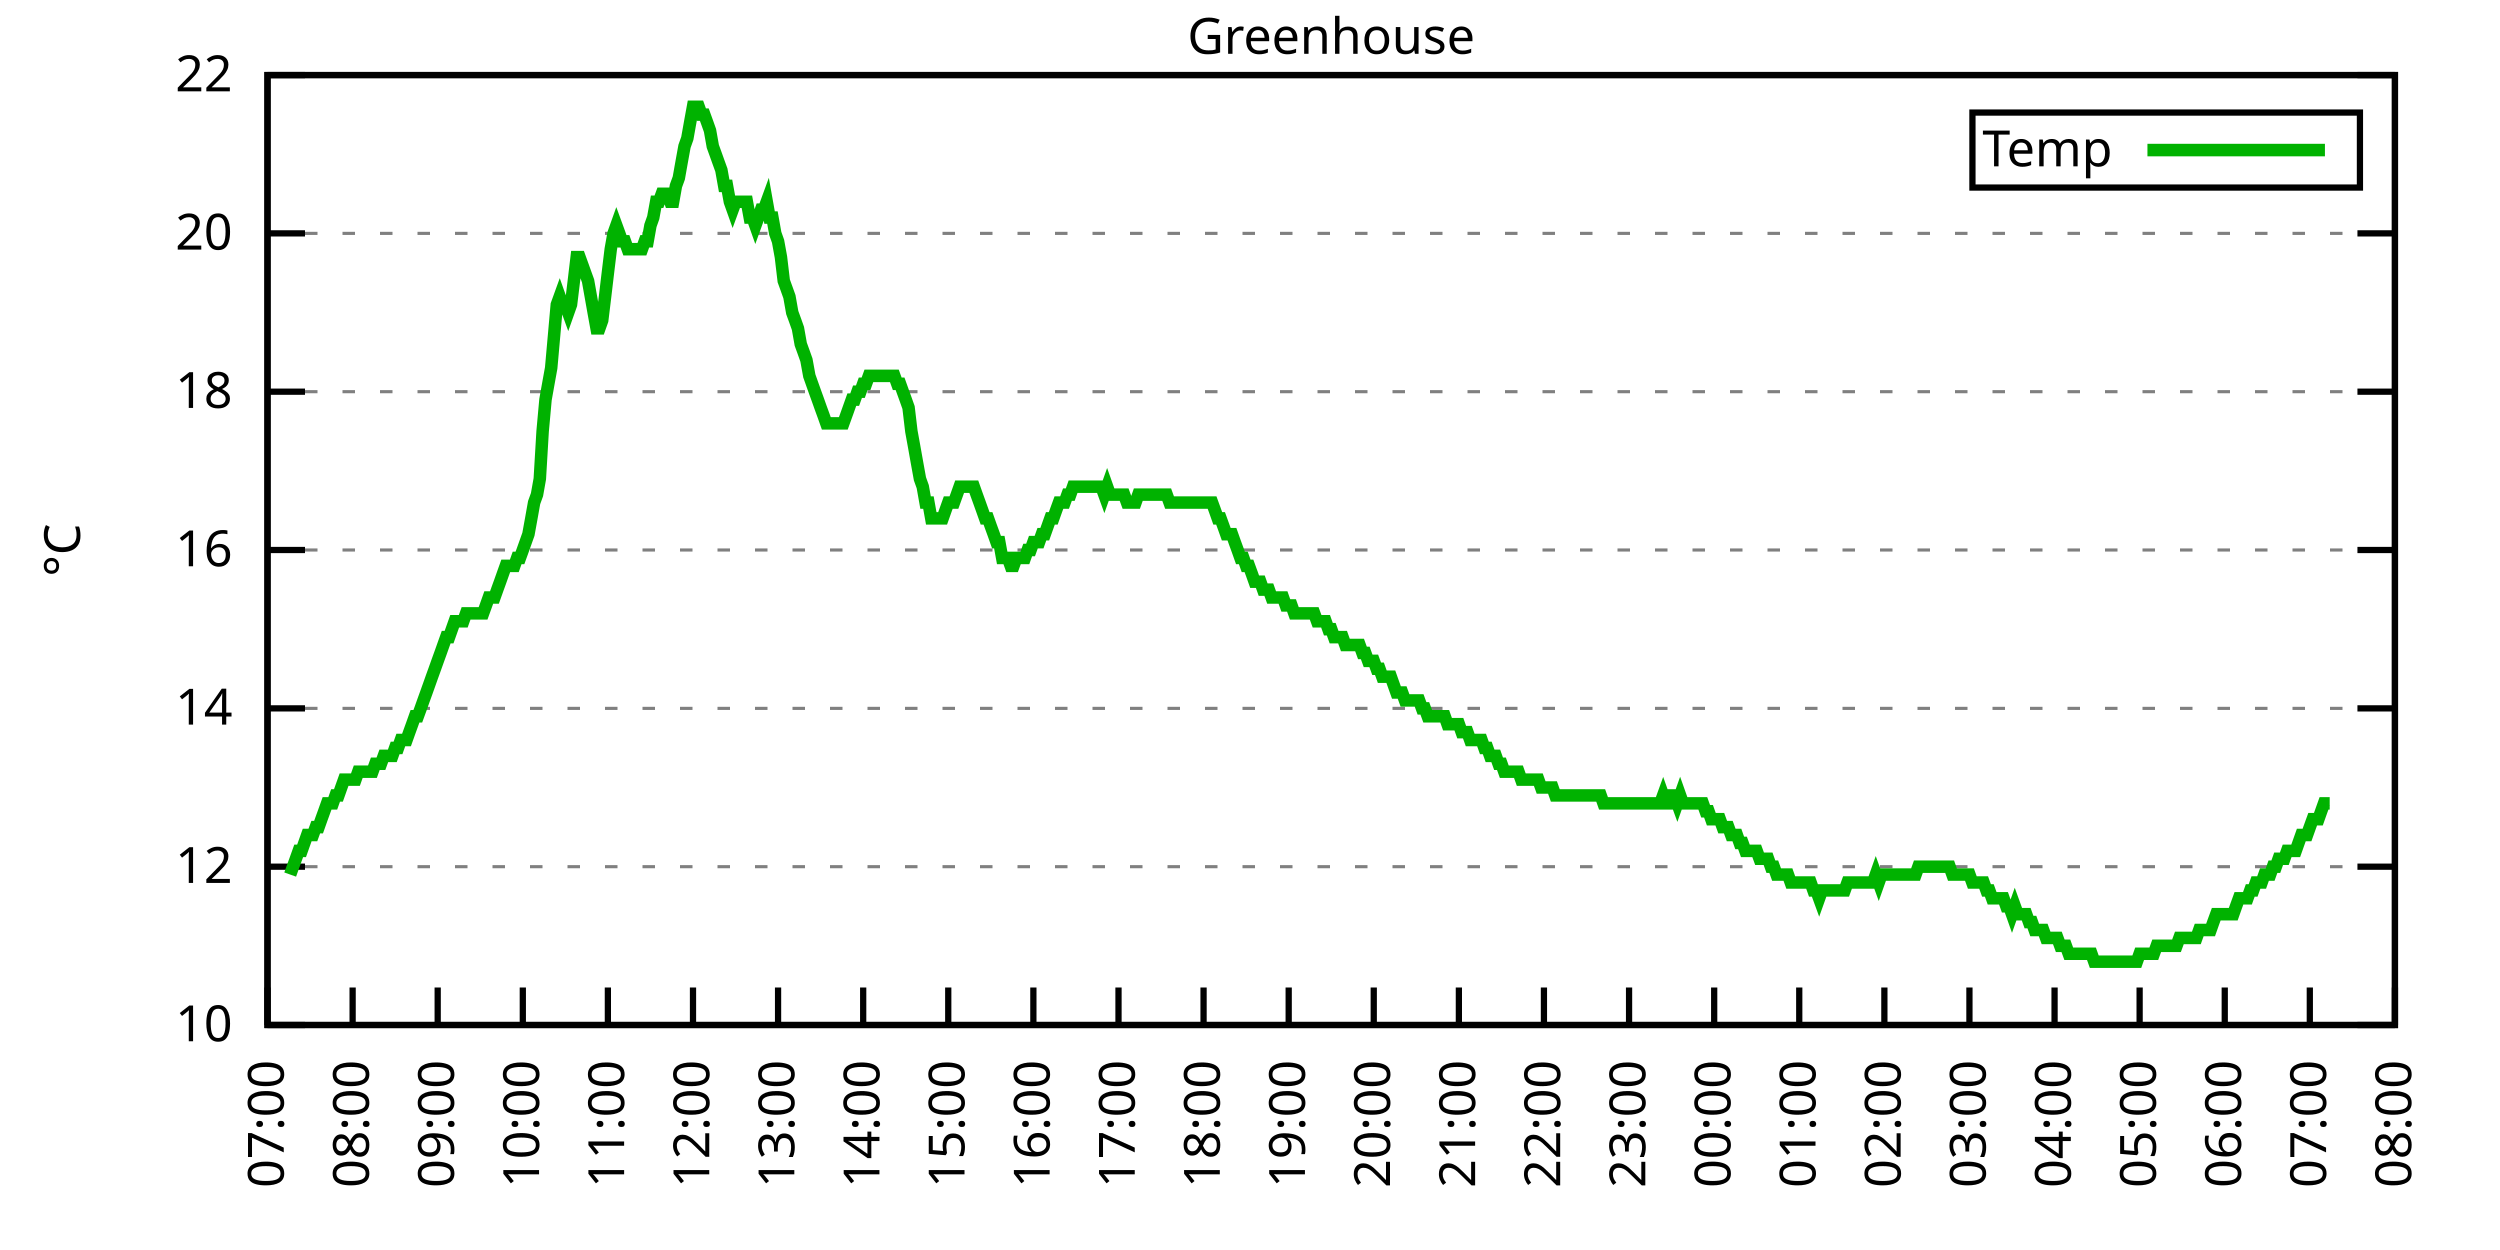
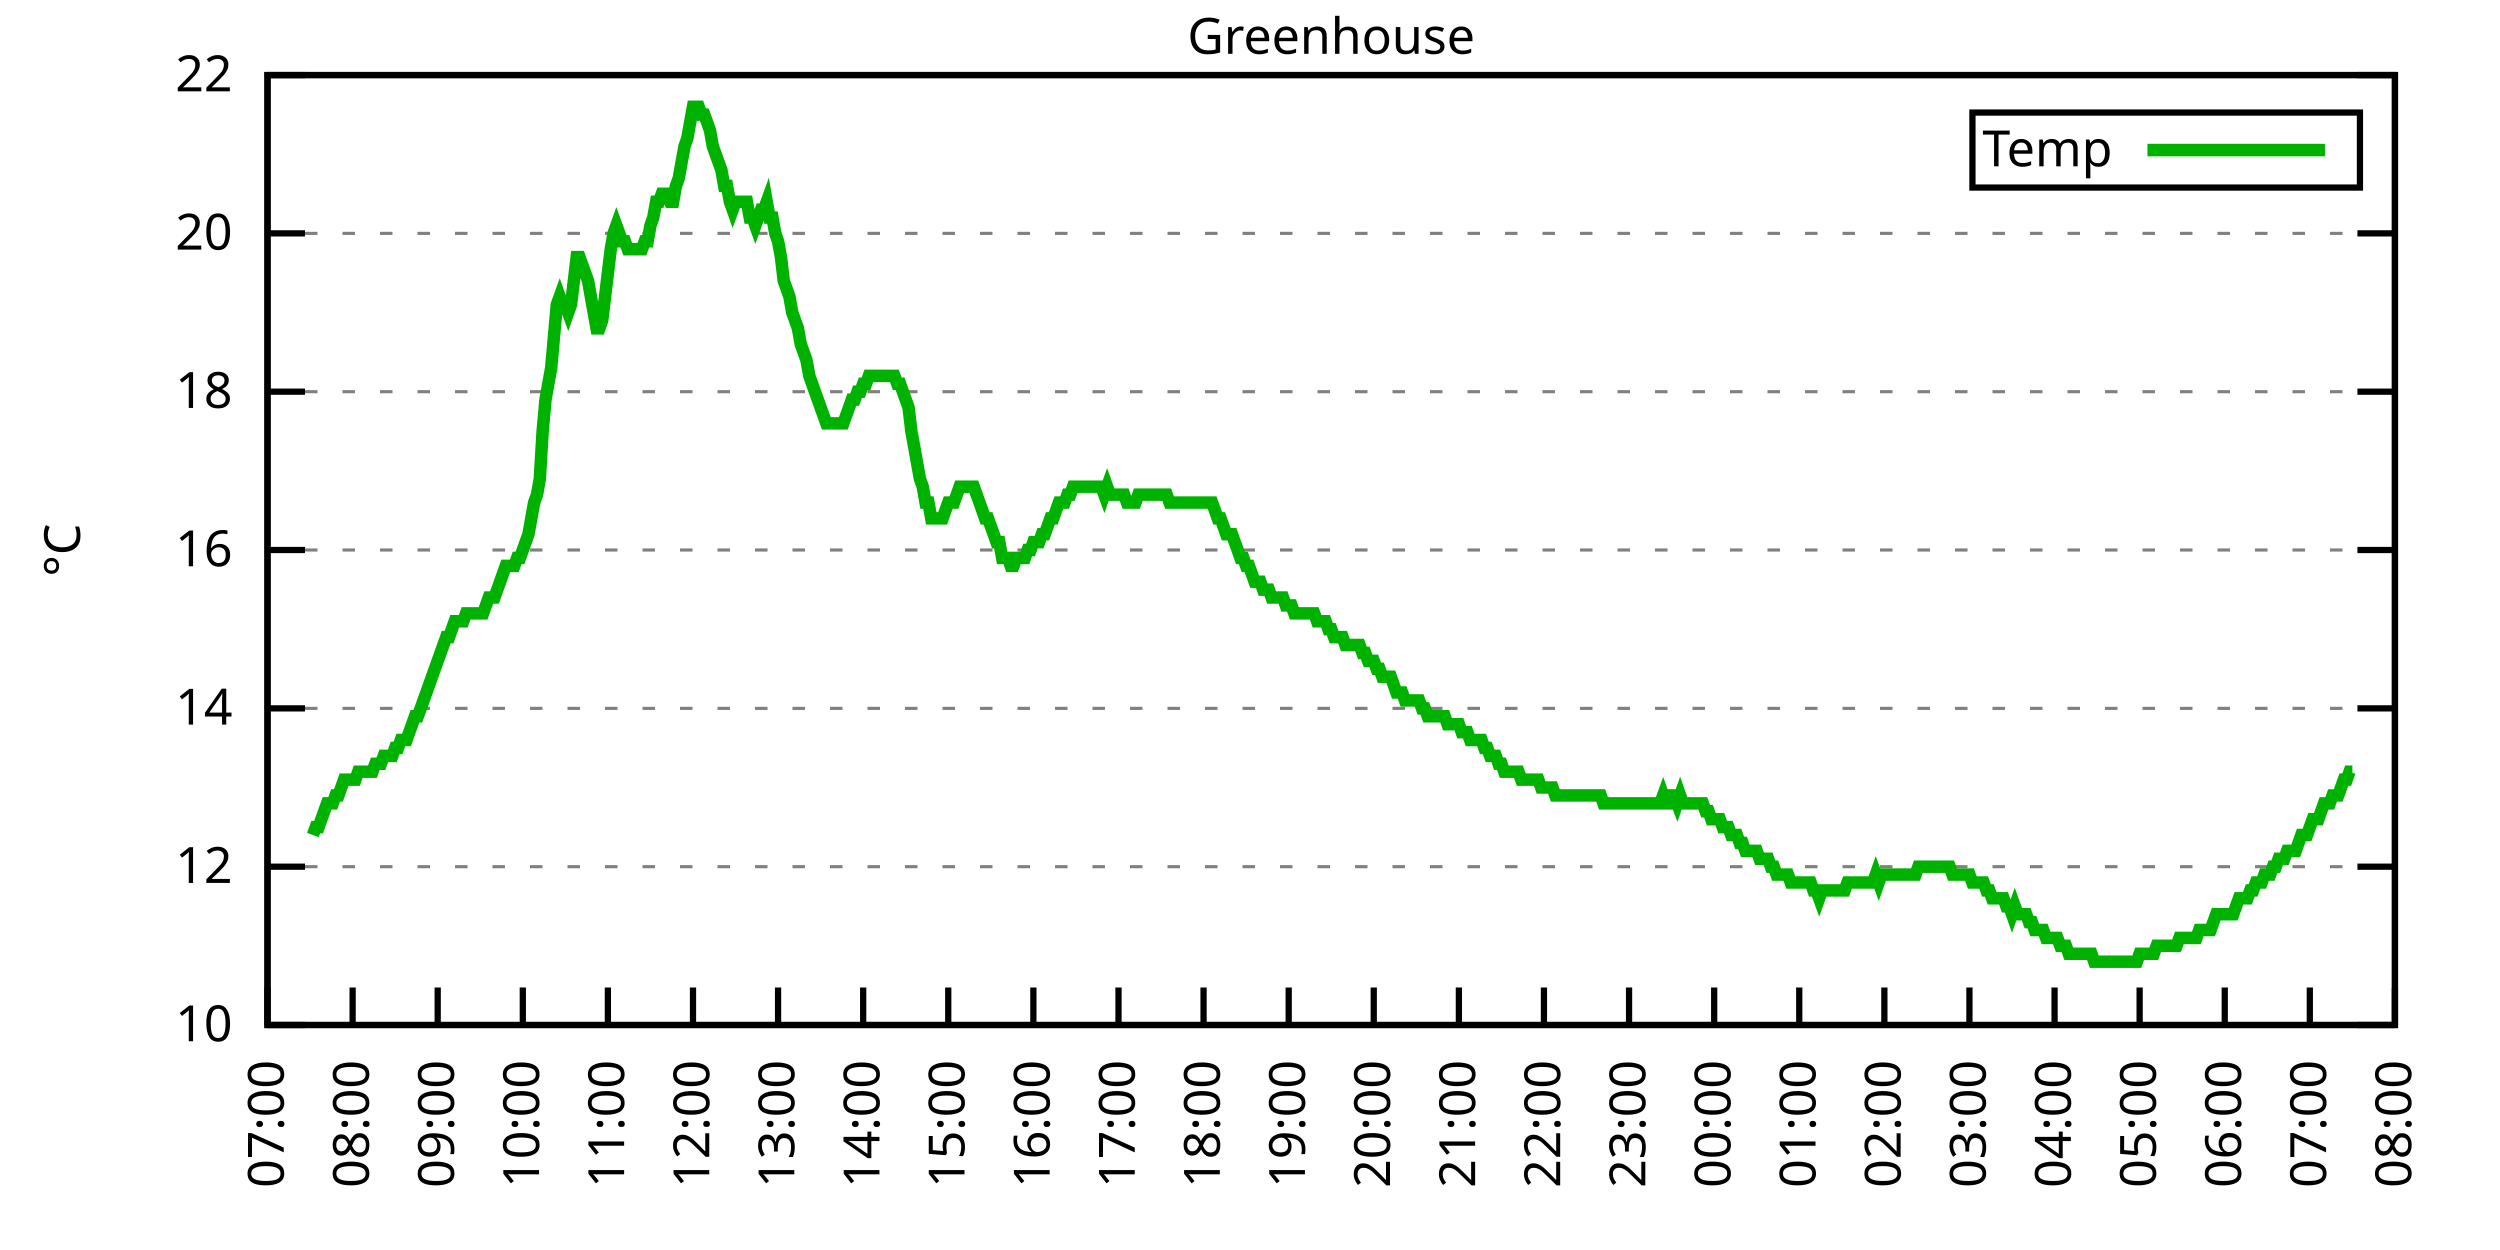
<svg xmlns="http://www.w3.org/2000/svg" xmlns:xlink="http://www.w3.org/1999/xlink" width="400" height="200" viewBox="0 0 400 200">
  <g id="gnuplot_canvas">
    <rect x="0" y="0" width="400" height="200" fill="none" />
    <defs>
      <circle id="gpDot" r="0.5" stroke-width="0.5" stroke="currentColor" />
      <path id="gpPt0" stroke-width="0.333" stroke="currentColor" d="M-1,0 h2 M0,-1 v2" />
      <path id="gpPt1" stroke-width="0.333" stroke="currentColor" d="M-1,-1 L1,1 M1,-1 L-1,1" />
      <path id="gpPt2" stroke-width="0.333" stroke="currentColor" d="M-1,0 L1,0 M0,-1 L0,1 M-1,-1 L1,1 M-1,1 L1,-1" />
      <rect id="gpPt3" stroke-width="0.333" stroke="currentColor" x="-1" y="-1" width="2" height="2" />
      <rect id="gpPt4" stroke-width="0.333" stroke="currentColor" fill="currentColor" x="-1" y="-1" width="2" height="2" />
      <circle id="gpPt5" stroke-width="0.333" stroke="currentColor" cx="0" cy="0" r="1" />
      <use xlink:href="#gpPt5" id="gpPt6" fill="currentColor" stroke="none" />
      <path id="gpPt7" stroke-width="0.333" stroke="currentColor" d="M0,-1.33 L-1.33,0.67 L1.33,0.67 z" />
      <use xlink:href="#gpPt7" id="gpPt8" fill="currentColor" stroke="none" />
      <use xlink:href="#gpPt7" id="gpPt9" stroke="currentColor" transform="rotate(180)" />
      <use xlink:href="#gpPt9" id="gpPt10" fill="currentColor" stroke="none" />
      <use xlink:href="#gpPt3" id="gpPt11" stroke="currentColor" transform="rotate(45)" />
      <use xlink:href="#gpPt11" id="gpPt12" fill="currentColor" stroke="none" />
      <path id="gpPt13" stroke-width="0.333" stroke="currentColor" d="M0,1.330 L1.265,0.411 L0.782,-1.067 L-0.782,-1.076 L-1.265,0.411 z" />
      <use xlink:href="#gpPt13" id="gpPt14" fill="currentColor" stroke="none" />
      <filter id="textbox" filterUnits="objectBoundingBox" x="0" y="0" height="1" width="1">
        <feFlood flood-color="white" flood-opacity="1" result="bgnd" />
        <feComposite in="SourceGraphic" in2="bgnd" operator="atop" />
      </filter>
      <filter id="greybox" filterUnits="objectBoundingBox" x="0" y="0" height="1" width="1">
        <feFlood flood-color="lightgrey" flood-opacity="1" result="grey" />
        <feComposite in="SourceGraphic" in2="grey" operator="atop" />
      </filter>
    </defs>
    <g fill="none" color="white" stroke="currentColor" stroke-width="1.00" stroke-linecap="butt" stroke-linejoin="miter">
</g>
    <g fill="none" color="black" stroke="currentColor" stroke-width="1.00" stroke-linecap="butt" stroke-linejoin="miter">
      <g stroke="none" shape-rendering="crispEdges">
        <polygon fill="rgb(255, 255, 255)" points="42.80,164.00 383.18,164.00 383.18,12.02 42.80,12.02 " />
      </g>
    </g>
    <g fill="none" color="black" stroke="currentColor" stroke-width="1.00" stroke-linecap="butt" stroke-linejoin="miter">
</g>
    <g fill="none" color="black" stroke="black" stroke-width="0.50" stroke-linecap="butt" stroke-linejoin="miter">
</g>
    <g fill="none" color="gray" stroke="currentColor" stroke-width="0.50" stroke-linecap="butt" stroke-linejoin="miter">
      <path stroke="gray" stroke-dasharray="2,4" class="gridline" d="M42.80,164.00 L383.19,164.00  " />
    </g>
    <g fill="none" color="gray" stroke="gray" stroke-width="1.00" stroke-linecap="butt" stroke-linejoin="miter">
</g>
    <g fill="none" color="black" stroke="currentColor" stroke-width="1.00" stroke-linecap="butt" stroke-linejoin="miter">
      <path stroke="black" d="M42.80,164.00 L48.80,164.00 M383.19,164.00 L377.19,164.00  " />
      <g transform="translate(37.20,166.60)" stroke="none" fill="black" font-family="Sans" font-size="8.00" text-anchor="end">
        <text>
          <tspan font-family="Sans"> 10</tspan>
        </text>
      </g>
    </g>
    <g fill="none" color="black" stroke="currentColor" stroke-width="1.00" stroke-linecap="butt" stroke-linejoin="miter">
</g>
    <g fill="none" color="black" stroke="black" stroke-width="0.50" stroke-linecap="butt" stroke-linejoin="miter">
</g>
    <g fill="none" color="gray" stroke="currentColor" stroke-width="0.50" stroke-linecap="butt" stroke-linejoin="miter">
      <path stroke="gray" stroke-dasharray="2,4" class="gridline" d="M42.80,138.67 L383.19,138.67  " />
    </g>
    <g fill="none" color="gray" stroke="gray" stroke-width="1.00" stroke-linecap="butt" stroke-linejoin="miter">
</g>
    <g fill="none" color="black" stroke="currentColor" stroke-width="1.00" stroke-linecap="butt" stroke-linejoin="miter">
      <path stroke="black" d="M42.80,138.67 L48.80,138.67 M383.19,138.67 L377.19,138.67  " />
      <g transform="translate(37.20,141.27)" stroke="none" fill="black" font-family="Sans" font-size="8.00" text-anchor="end">
        <text>
          <tspan font-family="Sans"> 12</tspan>
        </text>
      </g>
    </g>
    <g fill="none" color="black" stroke="currentColor" stroke-width="1.00" stroke-linecap="butt" stroke-linejoin="miter">
</g>
    <g fill="none" color="black" stroke="black" stroke-width="0.50" stroke-linecap="butt" stroke-linejoin="miter">
</g>
    <g fill="none" color="gray" stroke="currentColor" stroke-width="0.50" stroke-linecap="butt" stroke-linejoin="miter">
      <path stroke="gray" stroke-dasharray="2,4" class="gridline" d="M42.80,113.34 L383.19,113.34  " />
    </g>
    <g fill="none" color="gray" stroke="gray" stroke-width="1.00" stroke-linecap="butt" stroke-linejoin="miter">
</g>
    <g fill="none" color="black" stroke="currentColor" stroke-width="1.00" stroke-linecap="butt" stroke-linejoin="miter">
      <path stroke="black" d="M42.80,113.34 L48.80,113.34 M383.19,113.34 L377.19,113.34  " />
      <g transform="translate(37.20,115.94)" stroke="none" fill="black" font-family="Sans" font-size="8.00" text-anchor="end">
        <text>
          <tspan font-family="Sans"> 14</tspan>
        </text>
      </g>
    </g>
    <g fill="none" color="black" stroke="currentColor" stroke-width="1.00" stroke-linecap="butt" stroke-linejoin="miter">
</g>
    <g fill="none" color="black" stroke="black" stroke-width="0.50" stroke-linecap="butt" stroke-linejoin="miter">
</g>
    <g fill="none" color="gray" stroke="currentColor" stroke-width="0.50" stroke-linecap="butt" stroke-linejoin="miter">
      <path stroke="gray" stroke-dasharray="2,4" class="gridline" d="M42.80,88.00 L383.19,88.00  " />
    </g>
    <g fill="none" color="gray" stroke="gray" stroke-width="1.00" stroke-linecap="butt" stroke-linejoin="miter">
</g>
    <g fill="none" color="black" stroke="currentColor" stroke-width="1.00" stroke-linecap="butt" stroke-linejoin="miter">
      <path stroke="black" d="M42.80,88.00 L48.80,88.00 M383.19,88.00 L377.19,88.00  " />
      <g transform="translate(37.20,90.60)" stroke="none" fill="black" font-family="Sans" font-size="8.00" text-anchor="end">
        <text>
          <tspan font-family="Sans"> 16</tspan>
        </text>
      </g>
    </g>
    <g fill="none" color="black" stroke="currentColor" stroke-width="1.00" stroke-linecap="butt" stroke-linejoin="miter">
</g>
    <g fill="none" color="black" stroke="black" stroke-width="0.50" stroke-linecap="butt" stroke-linejoin="miter">
</g>
    <g fill="none" color="gray" stroke="currentColor" stroke-width="0.50" stroke-linecap="butt" stroke-linejoin="miter">
      <path stroke="gray" stroke-dasharray="2,4" class="gridline" d="M42.80,62.67 L383.19,62.67  " />
    </g>
    <g fill="none" color="gray" stroke="gray" stroke-width="1.00" stroke-linecap="butt" stroke-linejoin="miter">
</g>
    <g fill="none" color="black" stroke="currentColor" stroke-width="1.00" stroke-linecap="butt" stroke-linejoin="miter">
      <path stroke="black" d="M42.80,62.67 L48.80,62.67 M383.19,62.67 L377.19,62.67  " />
      <g transform="translate(37.20,65.27)" stroke="none" fill="black" font-family="Sans" font-size="8.00" text-anchor="end">
        <text>
          <tspan font-family="Sans"> 18</tspan>
        </text>
      </g>
    </g>
    <g fill="none" color="black" stroke="currentColor" stroke-width="1.00" stroke-linecap="butt" stroke-linejoin="miter">
</g>
    <g fill="none" color="black" stroke="black" stroke-width="0.50" stroke-linecap="butt" stroke-linejoin="miter">
</g>
    <g fill="none" color="gray" stroke="currentColor" stroke-width="0.50" stroke-linecap="butt" stroke-linejoin="miter">
      <path stroke="gray" stroke-dasharray="2,4" class="gridline" d="M42.80,37.34 L383.19,37.34  " />
    </g>
    <g fill="none" color="gray" stroke="gray" stroke-width="1.00" stroke-linecap="butt" stroke-linejoin="miter">
</g>
    <g fill="none" color="black" stroke="currentColor" stroke-width="1.00" stroke-linecap="butt" stroke-linejoin="miter">
      <path stroke="black" d="M42.80,37.34 L48.80,37.34 M383.19,37.34 L377.19,37.34  " />
      <g transform="translate(37.20,39.94)" stroke="none" fill="black" font-family="Sans" font-size="8.00" text-anchor="end">
        <text>
          <tspan font-family="Sans"> 20</tspan>
        </text>
      </g>
    </g>
    <g fill="none" color="black" stroke="currentColor" stroke-width="1.00" stroke-linecap="butt" stroke-linejoin="miter">
</g>
    <g fill="none" color="black" stroke="black" stroke-width="0.50" stroke-linecap="butt" stroke-linejoin="miter">
</g>
    <g fill="none" color="gray" stroke="currentColor" stroke-width="0.50" stroke-linecap="butt" stroke-linejoin="miter">
      <path stroke="gray" stroke-dasharray="2,4" class="gridline" d="M42.80,12.01 L383.19,12.01  " />
    </g>
    <g fill="none" color="gray" stroke="gray" stroke-width="1.00" stroke-linecap="butt" stroke-linejoin="miter">
</g>
    <g fill="none" color="black" stroke="currentColor" stroke-width="1.00" stroke-linecap="butt" stroke-linejoin="miter">
      <path stroke="black" d="M42.80,12.01 L48.80,12.01 M383.19,12.01 L377.19,12.01  " />
      <g transform="translate(37.20,14.61)" stroke="none" fill="black" font-family="Sans" font-size="8.00" text-anchor="end">
        <text>
          <tspan font-family="Sans"> 22</tspan>
        </text>
      </g>
    </g>
    <g fill="none" color="black" stroke="currentColor" stroke-width="1.00" stroke-linecap="butt" stroke-linejoin="miter">
      <path stroke="black" d="M42.80,164.00 L42.80,158.00  " />
      <g transform="translate(45.40,169.60) rotate(270.00)" stroke="none" fill="black" font-family="Sans" font-size="8.00" text-anchor="end">
        <text>
          <tspan font-family="Sans">07:00</tspan>
        </text>
      </g>
    </g>
    <g fill="none" color="black" stroke="currentColor" stroke-width="1.00" stroke-linecap="butt" stroke-linejoin="miter">
      <path stroke="black" d="M56.42,164.00 L56.42,158.00  " />
      <g transform="translate(59.02,169.60) rotate(270.00)" stroke="none" fill="black" font-family="Sans" font-size="8.00" text-anchor="end">
        <text>
          <tspan font-family="Sans">08:00</tspan>
        </text>
      </g>
    </g>
    <g fill="none" color="black" stroke="currentColor" stroke-width="1.00" stroke-linecap="butt" stroke-linejoin="miter">
      <path stroke="black" d="M70.03,164.00 L70.03,158.00  " />
      <g transform="translate(72.63,169.60) rotate(270.00)" stroke="none" fill="black" font-family="Sans" font-size="8.00" text-anchor="end">
        <text>
          <tspan font-family="Sans">09:00</tspan>
        </text>
      </g>
    </g>
    <g fill="none" color="black" stroke="currentColor" stroke-width="1.00" stroke-linecap="butt" stroke-linejoin="miter">
      <path stroke="black" d="M83.65,164.00 L83.65,158.00  " />
      <g transform="translate(86.25,169.60) rotate(270.00)" stroke="none" fill="black" font-family="Sans" font-size="8.00" text-anchor="end">
        <text>
          <tspan font-family="Sans">10:00</tspan>
        </text>
      </g>
    </g>
    <g fill="none" color="black" stroke="currentColor" stroke-width="1.00" stroke-linecap="butt" stroke-linejoin="miter">
      <path stroke="black" d="M97.26,164.00 L97.26,158.00  " />
      <g transform="translate(99.86,169.60) rotate(270.00)" stroke="none" fill="black" font-family="Sans" font-size="8.00" text-anchor="end">
        <text>
          <tspan font-family="Sans">11:00</tspan>
        </text>
      </g>
    </g>
    <g fill="none" color="black" stroke="currentColor" stroke-width="1.00" stroke-linecap="butt" stroke-linejoin="miter">
      <path stroke="black" d="M110.88,164.00 L110.88,158.00  " />
      <g transform="translate(113.48,169.60) rotate(270.00)" stroke="none" fill="black" font-family="Sans" font-size="8.00" text-anchor="end">
        <text>
          <tspan font-family="Sans">12:00</tspan>
        </text>
      </g>
    </g>
    <g fill="none" color="black" stroke="currentColor" stroke-width="1.00" stroke-linecap="butt" stroke-linejoin="miter">
      <path stroke="black" d="M124.49,164.00 L124.49,158.00  " />
      <g transform="translate(127.09,169.60) rotate(270.00)" stroke="none" fill="black" font-family="Sans" font-size="8.00" text-anchor="end">
        <text>
          <tspan font-family="Sans">13:00</tspan>
        </text>
      </g>
    </g>
    <g fill="none" color="black" stroke="currentColor" stroke-width="1.00" stroke-linecap="butt" stroke-linejoin="miter">
      <path stroke="black" d="M138.11,164.00 L138.11,158.00  " />
      <g transform="translate(140.71,169.60) rotate(270.00)" stroke="none" fill="black" font-family="Sans" font-size="8.00" text-anchor="end">
        <text>
          <tspan font-family="Sans">14:00</tspan>
        </text>
      </g>
    </g>
    <g fill="none" color="black" stroke="currentColor" stroke-width="1.00" stroke-linecap="butt" stroke-linejoin="miter">
      <path stroke="black" d="M151.72,164.00 L151.72,158.00  " />
      <g transform="translate(154.32,169.60) rotate(270.00)" stroke="none" fill="black" font-family="Sans" font-size="8.00" text-anchor="end">
        <text>
          <tspan font-family="Sans">15:00</tspan>
        </text>
      </g>
    </g>
    <g fill="none" color="black" stroke="currentColor" stroke-width="1.00" stroke-linecap="butt" stroke-linejoin="miter">
      <path stroke="black" d="M165.34,164.00 L165.34,158.00  " />
      <g transform="translate(167.94,169.60) rotate(270.00)" stroke="none" fill="black" font-family="Sans" font-size="8.00" text-anchor="end">
        <text>
          <tspan font-family="Sans">16:00</tspan>
        </text>
      </g>
    </g>
    <g fill="none" color="black" stroke="currentColor" stroke-width="1.00" stroke-linecap="butt" stroke-linejoin="miter">
      <path stroke="black" d="M178.96,164.00 L178.96,158.00  " />
      <g transform="translate(181.56,169.60) rotate(270.00)" stroke="none" fill="black" font-family="Sans" font-size="8.00" text-anchor="end">
        <text>
          <tspan font-family="Sans">17:00</tspan>
        </text>
      </g>
    </g>
    <g fill="none" color="black" stroke="currentColor" stroke-width="1.00" stroke-linecap="butt" stroke-linejoin="miter">
      <path stroke="black" d="M192.57,164.00 L192.57,158.00  " />
      <g transform="translate(195.17,169.60) rotate(270.00)" stroke="none" fill="black" font-family="Sans" font-size="8.00" text-anchor="end">
        <text>
          <tspan font-family="Sans">18:00</tspan>
        </text>
      </g>
    </g>
    <g fill="none" color="black" stroke="currentColor" stroke-width="1.00" stroke-linecap="butt" stroke-linejoin="miter">
      <path stroke="black" d="M206.19,164.00 L206.19,158.00  " />
      <g transform="translate(208.79,169.60) rotate(270.00)" stroke="none" fill="black" font-family="Sans" font-size="8.00" text-anchor="end">
        <text>
          <tspan font-family="Sans">19:00</tspan>
        </text>
      </g>
    </g>
    <g fill="none" color="black" stroke="currentColor" stroke-width="1.00" stroke-linecap="butt" stroke-linejoin="miter">
      <path stroke="black" d="M219.80,164.00 L219.80,158.00  " />
      <g transform="translate(222.40,169.60) rotate(270.00)" stroke="none" fill="black" font-family="Sans" font-size="8.00" text-anchor="end">
        <text>
          <tspan font-family="Sans">20:00</tspan>
        </text>
      </g>
    </g>
    <g fill="none" color="black" stroke="currentColor" stroke-width="1.00" stroke-linecap="butt" stroke-linejoin="miter">
      <path stroke="black" d="M233.42,164.00 L233.42,158.00  " />
      <g transform="translate(236.02,169.60) rotate(270.00)" stroke="none" fill="black" font-family="Sans" font-size="8.00" text-anchor="end">
        <text>
          <tspan font-family="Sans">21:00</tspan>
        </text>
      </g>
    </g>
    <g fill="none" color="black" stroke="currentColor" stroke-width="1.00" stroke-linecap="butt" stroke-linejoin="miter">
      <path stroke="black" d="M247.03,164.00 L247.03,158.00  " />
      <g transform="translate(249.63,169.60) rotate(270.00)" stroke="none" fill="black" font-family="Sans" font-size="8.00" text-anchor="end">
        <text>
          <tspan font-family="Sans">22:00</tspan>
        </text>
      </g>
    </g>
    <g fill="none" color="black" stroke="currentColor" stroke-width="1.00" stroke-linecap="butt" stroke-linejoin="miter">
      <path stroke="black" d="M260.65,164.00 L260.65,158.00  " />
      <g transform="translate(263.25,169.60) rotate(270.00)" stroke="none" fill="black" font-family="Sans" font-size="8.00" text-anchor="end">
        <text>
          <tspan font-family="Sans">23:00</tspan>
        </text>
      </g>
    </g>
    <g fill="none" color="black" stroke="currentColor" stroke-width="1.00" stroke-linecap="butt" stroke-linejoin="miter">
      <path stroke="black" d="M274.27,164.00 L274.27,158.00  " />
      <g transform="translate(276.87,169.60) rotate(270.00)" stroke="none" fill="black" font-family="Sans" font-size="8.00" text-anchor="end">
        <text>
          <tspan font-family="Sans">00:00</tspan>
        </text>
      </g>
    </g>
    <g fill="none" color="black" stroke="currentColor" stroke-width="1.00" stroke-linecap="butt" stroke-linejoin="miter">
      <path stroke="black" d="M287.88,164.00 L287.88,158.00  " />
      <g transform="translate(290.48,169.60) rotate(270.00)" stroke="none" fill="black" font-family="Sans" font-size="8.00" text-anchor="end">
        <text>
          <tspan font-family="Sans">01:00</tspan>
        </text>
      </g>
    </g>
    <g fill="none" color="black" stroke="currentColor" stroke-width="1.00" stroke-linecap="butt" stroke-linejoin="miter">
      <path stroke="black" d="M301.50,164.00 L301.50,158.00  " />
      <g transform="translate(304.10,169.60) rotate(270.00)" stroke="none" fill="black" font-family="Sans" font-size="8.00" text-anchor="end">
        <text>
          <tspan font-family="Sans">02:00</tspan>
        </text>
      </g>
    </g>
    <g fill="none" color="black" stroke="currentColor" stroke-width="1.00" stroke-linecap="butt" stroke-linejoin="miter">
      <path stroke="black" d="M315.11,164.00 L315.11,158.00  " />
      <g transform="translate(317.71,169.60) rotate(270.00)" stroke="none" fill="black" font-family="Sans" font-size="8.00" text-anchor="end">
        <text>
          <tspan font-family="Sans">03:00</tspan>
        </text>
      </g>
    </g>
    <g fill="none" color="black" stroke="currentColor" stroke-width="1.00" stroke-linecap="butt" stroke-linejoin="miter">
      <path stroke="black" d="M328.73,164.00 L328.73,158.00  " />
      <g transform="translate(331.33,169.60) rotate(270.00)" stroke="none" fill="black" font-family="Sans" font-size="8.00" text-anchor="end">
        <text>
          <tspan font-family="Sans">04:00</tspan>
        </text>
      </g>
    </g>
    <g fill="none" color="black" stroke="currentColor" stroke-width="1.00" stroke-linecap="butt" stroke-linejoin="miter">
      <path stroke="black" d="M342.34,164.00 L342.34,158.00  " />
      <g transform="translate(344.94,169.60) rotate(270.00)" stroke="none" fill="black" font-family="Sans" font-size="8.00" text-anchor="end">
        <text>
          <tspan font-family="Sans">05:00</tspan>
        </text>
      </g>
    </g>
    <g fill="none" color="black" stroke="currentColor" stroke-width="1.00" stroke-linecap="butt" stroke-linejoin="miter">
      <path stroke="black" d="M355.96,164.00 L355.96,158.00  " />
      <g transform="translate(358.56,169.60) rotate(270.00)" stroke="none" fill="black" font-family="Sans" font-size="8.00" text-anchor="end">
        <text>
          <tspan font-family="Sans">06:00</tspan>
        </text>
      </g>
    </g>
    <g fill="none" color="black" stroke="currentColor" stroke-width="1.00" stroke-linecap="butt" stroke-linejoin="miter">
      <path stroke="black" d="M369.57,164.00 L369.57,158.00  " />
      <g transform="translate(372.17,169.60) rotate(270.00)" stroke="none" fill="black" font-family="Sans" font-size="8.00" text-anchor="end">
        <text>
          <tspan font-family="Sans">07:00</tspan>
        </text>
      </g>
    </g>
    <g fill="none" color="black" stroke="currentColor" stroke-width="1.00" stroke-linecap="butt" stroke-linejoin="miter">
      <path stroke="black" d="M383.19,164.00 L383.19,158.00  " />
      <g transform="translate(385.79,169.60) rotate(270.00)" stroke="none" fill="black" font-family="Sans" font-size="8.00" text-anchor="end">
        <text>
          <tspan font-family="Sans">08:00</tspan>
        </text>
      </g>
    </g>
    <g fill="none" color="black" stroke="currentColor" stroke-width="1.00" stroke-linecap="butt" stroke-linejoin="miter">
</g>
    <g fill="none" color="black" stroke="currentColor" stroke-width="1.00" stroke-linecap="butt" stroke-linejoin="miter">
      <path stroke="black" d="M42.80,12.01 L42.80,164.00 L383.19,164.00 L383.19,12.01 L42.80,12.01 Z  " />
    </g>
    <g fill="none" color="black" stroke="currentColor" stroke-width="1.00" stroke-linecap="butt" stroke-linejoin="miter">
</g>
    <g fill="none" color="black" stroke="currentColor" stroke-width="1.00" stroke-linecap="butt" stroke-linejoin="miter">
      <path stroke="black" d="M315.59,30.01 L315.59,18.01 L377.59,18.01 L377.59,30.01 L315.59,30.01 Z  " />
    </g>
    <g id="Greenhouse_plot_1">
      <g fill="none" color="white" stroke="black" stroke-width="2.00" stroke-linecap="butt" stroke-linejoin="miter">
</g>
      <g fill="none" color="black" stroke="currentColor" stroke-width="2.00" stroke-linecap="butt" stroke-linejoin="miter">
        <g transform="translate(337.99,26.61)" stroke="none" fill="black" font-family="Sans" font-size="8.00" text-anchor="end">
          <text>
            <tspan font-family="Sans">Temp</tspan>
          </text>
        </g>
      </g>
      <g fill="none" color="black" stroke="currentColor" stroke-width="2.00" stroke-linecap="butt" stroke-linejoin="miter">
-         <path stroke="rgb(  0, 178,   0)" d="M343.59,24.01 L371.99,24.01 M46.43,139.93 L46.88,138.67 L47.34,137.40 L47.79,136.14 L48.25,136.14 L48.70,134.87   L49.15,133.60 L49.61,133.60 L50.06,133.60 L50.52,132.34 L50.97,132.34 L51.42,131.07 L51.88,129.80 L52.33,128.54   L52.78,128.54 L53.24,128.54 L53.69,127.27 L54.15,127.27 L54.60,126.00 L55.05,124.74 L55.51,124.74 L55.96,124.74   L56.42,124.74 L56.87,124.74 L57.32,123.47 L57.78,123.47 L58.23,123.47 L58.68,123.47 L59.14,123.47 L59.59,123.47   L60.05,122.20 L60.50,122.20 L60.95,122.20 L61.41,120.94 L61.86,120.94 L62.32,120.94 L62.77,120.94 L63.22,119.67   L63.68,119.67 L64.13,118.40 L64.58,118.40 L65.04,118.40 L65.49,117.14 L65.95,115.87 L66.40,114.60 L66.85,114.60   L67.31,113.34 L67.76,112.07 L68.22,110.80 L68.67,109.54 L69.12,108.27 L69.58,107.00 L70.03,105.74 L70.49,104.47   L70.94,103.20 L71.39,101.94 L71.85,101.94 L72.30,100.67 L72.75,99.40 L73.21,99.40 L73.66,99.40 L74.12,99.40   L74.57,98.14 L75.02,98.14 L75.48,98.14 L75.93,98.14 L76.39,98.14 L76.84,98.14 L77.29,98.14 L77.75,96.87   L78.20,95.60 L78.65,95.60 L79.11,95.60 L79.56,94.34 L80.02,93.07 L80.47,91.80 L80.92,90.54 L81.38,90.54   L81.83,90.54 L82.29,90.54 L82.74,89.27 L83.19,89.27 L83.65,88.00 L84.10,86.74 L84.55,85.47 L85.01,82.94   L85.46,80.41 L85.92,79.14 L86.37,76.61 L86.82,69.01 L87.28,63.94 L87.73,61.41 L88.19,58.87 L88.64,53.81   L89.09,48.74 L89.55,47.47 L90.00,48.74 L90.45,48.74 L90.91,50.01 L91.36,48.74 L91.82,44.94 L92.27,41.14   L92.72,41.14 L93.18,42.41 L93.63,43.67 L94.09,44.94 L94.54,47.47 L94.99,50.01 L95.45,52.54 L95.90,52.54   L96.35,51.27 L96.81,47.47 L97.26,43.67 L97.72,39.87 L98.17,37.34 L98.62,36.08 L99.08,37.34 L99.53,38.61   L99.99,38.61 L100.44,39.87 L100.89,39.87 L101.35,39.87 L101.80,39.87 L102.25,39.87 L102.71,39.87 L103.16,38.61   L103.62,38.61 L104.07,36.08 L104.52,34.81 L104.98,32.28 L105.43,32.28 L105.89,31.01 L106.34,31.01 L106.79,31.01   L107.25,32.28 L107.70,32.28 L108.15,29.74 L108.61,28.48 L109.06,25.94 L109.52,23.41 L109.97,22.14 L110.42,19.61   L110.88,17.08 L111.33,17.08 L111.79,17.08 L112.24,18.34 L112.69,18.34 L113.15,19.61 L113.60,20.88 L114.05,23.41   L114.51,24.68 L114.96,25.94 L115.42,27.21 L115.87,29.74 L116.32,29.74 L116.78,32.28 L117.23,33.54 L117.69,32.28   L118.14,32.28 L118.59,32.28 L119.05,32.28 L119.50,32.28 L119.96,34.81 L120.41,34.81 L120.86,36.08 L121.32,34.81   L121.77,33.54 L122.22,33.54 L122.68,32.28 L123.13,34.81 L123.59,34.81 L124.04,37.34 L124.49,38.61 L124.95,41.14   L125.40,44.94 L125.86,46.21 L126.31,47.47 L126.76,50.01 L127.22,51.27 L127.67,52.54 L128.12,55.07 L128.58,56.34   L129.03,57.61 L129.49,60.14 L129.94,61.41 L130.39,62.67 L130.85,63.94 L131.30,65.21 L131.76,66.47 L132.21,67.74   L132.66,67.74 L133.12,67.74 L133.57,67.74 L134.02,67.74 L134.48,67.74 L134.93,67.74 L135.39,66.47 L135.84,65.21   L136.29,63.94 L136.75,63.94 L137.20,62.67 L137.66,62.67 L138.11,61.41 L138.56,61.41 L139.02,60.14 L139.47,60.14   L139.92,60.14 L140.38,60.14 L140.83,60.14 L141.29,60.14 L141.74,60.14 L142.19,60.14 L142.65,60.14 L143.10,60.14   L143.56,61.41 L144.01,61.41 L144.46,62.67 L144.92,63.94 L145.37,65.21 L145.82,69.01 L146.28,71.54 L146.73,74.07   L147.19,76.61 L147.64,77.87 L148.09,80.41 L148.55,80.41 L149.00,82.94 L149.46,82.94 L149.91,82.94 L150.36,82.94   L150.82,82.94 L151.27,81.67 L151.72,80.41 L152.18,80.41 L152.63,80.41 L153.09,79.14 L153.54,77.87 L153.99,77.87   L154.45,77.87 L154.90,77.87 L155.36,77.87 L155.81,77.87 L156.26,79.14 L156.72,80.41 L157.17,81.67 L157.62,82.94   L158.08,82.94 L158.53,84.21 L158.99,85.47 L159.44,86.74 L159.89,86.74 L160.35,89.27 L160.80,89.27 L161.26,89.27   L161.71,90.54 L162.16,90.54 L162.62,89.27 L163.07,89.27 L163.52,89.27 L163.98,89.27 L164.43,88.00 L164.89,88.00   L165.34,86.74 L165.79,86.74 L166.25,86.74 L166.70,85.47 L167.16,85.47 L167.61,84.21 L168.06,82.94 L168.52,82.94   L168.97,81.67 L169.43,80.41 L169.88,80.41 L170.33,80.41 L170.79,79.14 L171.24,79.14 L171.69,77.87 L172.15,77.87   L172.60,77.87 L173.06,77.87 L173.51,77.87 L173.96,77.87 L174.42,77.87 L174.87,77.87 L175.33,77.87 L175.78,77.87   L176.23,77.87 L176.69,79.14 L177.14,77.87 L177.59,79.14 L178.05,79.14 L178.50,79.14 L178.96,79.14 L179.41,79.14   L179.86,79.14 L180.32,80.41 L180.77,80.41 L181.23,80.41 L181.68,80.41 L182.13,79.14 L182.59,79.14 L183.04,79.14   L183.49,79.14 L183.95,79.14 L184.40,79.14 L184.86,79.14 L185.31,79.14 L185.76,79.14 L186.22,79.14 L186.67,79.14   L187.13,80.41 L187.58,80.41 L188.03,80.41 L188.49,80.41 L188.94,80.41 L189.39,80.41 L189.85,80.41 L190.30,80.41   L190.76,80.41 L191.21,80.41 L191.66,80.41 L192.12,80.41 L192.57,80.41 L193.03,80.41 L193.48,80.41 L193.93,80.41   L194.39,81.67 L194.84,82.94 L195.29,82.94 L195.75,84.21 L196.20,85.47 L196.66,85.47 L197.11,85.47 L197.56,86.74   L198.02,88.00 L198.47,89.27 L198.93,89.27 L199.38,90.54 L199.83,90.54 L200.29,91.80 L200.74,93.07 L201.19,93.07   L201.65,93.07 L202.10,94.34 L202.56,94.34 L203.01,94.34 L203.46,95.60 L203.92,95.60 L204.37,95.60 L204.83,95.60   L205.28,95.60 L205.73,96.87 L206.19,96.87 L206.64,96.87 L207.09,98.14 L207.55,98.14 L208.00,98.14 L208.46,98.14   L208.91,98.14 L209.36,98.14 L209.82,98.14 L210.27,98.14 L210.73,99.40 L211.18,99.40 L211.63,99.40 L212.09,99.40   L212.54,100.67 L213.00,100.67 L213.45,101.94 L213.90,101.94 L214.36,101.94 L214.81,101.94 L215.26,103.20 L215.72,103.20   L216.17,103.20 L216.63,103.20 L217.08,103.20 L217.53,103.20 L217.99,104.47 L218.44,104.47 L218.90,105.74 L219.35,105.74   L219.80,105.74 L220.26,107.00 L220.71,107.00 L221.16,108.27 L221.62,108.27 L222.07,108.27 L222.53,108.27 L222.98,109.54   L223.43,110.80 L223.89,110.80 L224.34,110.80 L224.80,112.07 L225.25,112.07 L225.70,112.07 L226.16,112.07 L226.61,112.07   L227.06,112.07 L227.52,113.34 L227.97,113.34 L228.43,114.60 L228.88,114.60 L229.33,114.60 L229.79,114.60 L230.24,114.60   L230.70,114.60 L231.15,114.60 L231.60,115.87 L232.06,115.87 L232.51,115.87 L232.96,115.87 L233.42,115.87 L233.87,117.14   L234.33,117.14 L234.78,117.14 L235.23,118.40 L235.69,118.40 L236.14,118.40 L236.60,118.40 L237.05,118.40 L237.50,119.67   L237.96,119.67 L238.41,120.94 L238.86,120.94 L239.32,120.94 L239.77,122.20 L240.23,122.20 L240.68,123.47 L241.13,123.47   L241.59,123.47 L242.04,123.47 L242.50,123.47 L242.95,123.47 L243.40,124.74 L243.86,124.74 L244.31,124.74 L244.76,124.74   L245.22,124.74 L245.67,124.74 L246.13,124.74 L246.58,126.00 L247.03,126.00 L247.49,126.00 L247.94,126.00 L248.40,126.00   L248.85,127.27 L249.30,127.27 L249.76,127.27 L250.21,127.27 L250.66,127.27 L251.12,127.27 L251.57,127.27 L252.03,127.27   L252.48,127.27 L252.93,127.27 L253.39,127.27 L253.84,127.27 L254.30,127.27 L254.75,127.27 L255.20,127.27 L255.66,127.27   L256.11,127.27 L256.56,128.54 L257.02,128.54 L257.47,128.54 L257.93,128.54 L258.38,128.54 L258.83,128.54 L259.29,128.54   L259.74,128.54 L260.20,128.54 L260.65,128.54 L261.10,128.54 L261.56,128.54 L262.01,128.54 L262.47,128.54 L262.92,128.54   L263.37,128.54 L263.83,128.54 L264.28,128.54 L264.73,128.54 L265.19,128.54 L265.64,128.54 L266.10,127.27 L266.55,128.54   L267.00,128.54 L267.46,127.27 L267.91,127.27 L268.37,128.54 L268.82,127.27 L269.27,128.54 L269.73,128.54 L270.18,128.54   L270.63,128.54 L271.09,128.54 L271.54,128.54 L272.00,128.54 L272.45,128.54 L272.90,129.80 L273.36,129.80 L273.81,131.07   L274.27,131.07 L274.72,131.07 L275.17,131.07 L275.63,132.34 L276.08,132.34 L276.53,132.34 L276.99,133.60 L277.44,133.60   L277.90,133.60 L278.35,134.87 L278.80,134.87 L279.26,136.14 L279.71,136.14 L280.17,136.14 L280.62,136.14 L281.07,136.14   L281.53,137.40 L281.98,137.40 L282.43,137.40 L282.89,137.40 L283.34,138.67 L283.80,138.67 L284.25,139.93 L284.70,139.93   L285.16,139.93 L285.61,139.93 L286.07,139.93 L286.52,141.20 L286.97,141.20 L287.43,141.20 L287.88,141.20 L288.33,141.20   L288.79,141.20 L289.24,141.20 L289.70,141.20 L290.15,142.47 L290.60,142.47 L291.06,143.73 L291.51,142.47 L291.97,142.47   L292.42,142.47 L292.87,142.47 L293.33,142.47 L293.78,142.47 L294.23,142.47 L294.69,142.47 L295.14,142.47 L295.60,141.20   L296.05,141.20 L296.50,141.20 L296.96,141.20 L297.41,141.20 L297.87,141.20 L298.32,141.20 L298.77,141.20 L299.23,141.20   L299.68,141.20 L300.13,139.93 L300.59,141.20 L301.04,139.93 L301.50,139.93 L301.95,139.93 L302.40,139.93 L302.86,139.93   L303.31,139.93 L303.77,139.93 L304.22,139.93 L304.67,139.93 L305.13,139.93 L305.58,139.93 L306.03,139.93 L306.49,139.93   L306.94,138.67 L307.40,138.67 L307.85,138.67 L308.30,138.67 L308.76,138.67 L309.21,138.67 L309.67,138.67 L310.12,138.67   L310.57,138.67 L311.03,138.67 L311.48,138.67 L311.94,138.67 L312.39,139.93 L312.84,139.93 L313.30,139.93 L313.75,139.93   L314.20,139.93 L314.66,139.93 L315.11,139.93 L315.57,141.20 L316.02,141.20 L316.47,141.20 L316.93,141.20 L317.38,141.20   L317.84,142.47 L318.29,142.47 L318.74,143.73 L319.20,143.73 L319.65,143.73 L320.10,143.73 L320.56,143.73 L321.01,145.00   L321.47,145.00 L321.92,146.27 L322.37,145.00 L322.83,146.27 L323.28,146.27 L323.74,146.27 L324.19,146.27 L324.64,147.53   L325.10,147.53 L325.55,148.80 L326.00,148.80 L326.46,148.80 L326.91,148.80 L327.37,150.07 L327.82,150.07 L328.27,150.07   L328.73,150.07 L329.18,150.07 L329.64,151.33 L330.09,151.33 L330.54,151.33 L331.00,152.60 L331.45,152.60 L331.90,152.60   L332.36,152.60 L332.81,152.60 L333.27,152.60 L333.72,152.60 L334.17,152.60 L334.63,152.60 L335.08,153.87 L335.54,153.87   L335.99,153.87 L336.44,153.87 L336.90,153.87 L337.35,153.87 L337.80,153.87 L338.26,153.87 L338.71,153.87 L339.17,153.87   L339.62,153.87 L340.07,153.87 L340.53,153.87 L340.98,153.87 L341.44,153.87 L341.89,153.87 L342.34,152.60 L342.80,152.60   L343.25,152.60 L343.70,152.60 L344.16,152.60 L344.61,152.60 L345.07,151.33 L345.52,151.33 L345.97,151.33 L346.43,151.33   L346.88,151.33 L347.34,151.33 L347.79,151.33 L348.24,151.33 L348.70,150.07 L349.15,150.07 L349.60,150.07 L350.06,150.07   L350.51,150.07 L350.97,150.07 L351.42,150.07 L351.87,148.80 L352.33,148.80 L352.78,148.80 L353.24,148.80 L353.69,148.80   L354.14,147.53 L354.60,146.27 L355.05,146.27 L355.50,146.27 L355.96,146.27 L356.41,146.27 L356.87,146.27 L357.32,146.27   L357.77,145.00 L358.23,143.73 L358.68,143.73 L359.14,143.73 L359.59,143.73 L360.04,142.47 L360.50,142.47 L360.95,141.20   L361.41,141.20 L361.86,141.20 L362.31,139.93 L362.77,139.93 L363.22,139.93 L363.67,138.67 L364.13,138.67 L364.58,137.40   L365.04,137.40 L365.49,137.40 L365.94,136.14 L366.40,136.14 L366.85,136.14 L367.31,136.14 L367.76,134.87 L368.21,133.60   L368.67,133.60 L369.12,133.60 L369.57,132.34 L370.03,131.07 L370.48,131.07 L370.94,131.07 L371.39,129.80 L371.84,128.54   L372.30,128.54 L372.75,128.54  " />
+         <path stroke="rgb(  0, 178,   0)" d="M343.59,24.01 L371.99,24.01 M50.06,133.60 L50.52,132.34 L50.97,132.34 L51.42,131.07 L51.88,129.80 L52.33,128.54   L52.78,128.54 L53.24,128.54 L53.69,127.27 L54.15,127.27 L54.60,126.00 L55.05,124.74 L55.51,124.74 L55.96,124.74   L56.42,124.74 L56.87,124.74 L57.32,123.47 L57.78,123.47 L58.23,123.47 L58.68,123.47 L59.14,123.47 L59.59,123.47   L60.05,122.20 L60.50,122.20 L60.95,122.20 L61.41,120.94 L61.86,120.94 L62.32,120.94 L62.77,120.94 L63.22,119.67   L63.68,119.67 L64.13,118.40 L64.58,118.40 L65.04,118.40 L65.49,117.14 L65.95,115.87 L66.40,114.60 L66.85,114.60   L67.31,113.34 L67.76,112.07 L68.22,110.80 L68.67,109.54 L69.12,108.27 L69.58,107.00 L70.03,105.74 L70.49,104.47   L70.94,103.20 L71.39,101.94 L71.85,101.94 L72.30,100.67 L72.75,99.40 L73.21,99.40 L73.66,99.40 L74.12,99.40   L74.57,98.14 L75.02,98.14 L75.48,98.14 L75.93,98.14 L76.39,98.14 L76.84,98.14 L77.29,98.14 L77.75,96.87   L78.20,95.60 L78.65,95.60 L79.11,95.60 L79.56,94.34 L80.02,93.07 L80.47,91.80 L80.92,90.54 L81.38,90.54   L81.83,90.54 L82.29,90.54 L82.74,89.27 L83.19,89.27 L83.65,88.00 L84.10,86.74 L84.55,85.47 L85.01,82.94   L85.46,80.41 L85.92,79.14 L86.37,76.61 L86.82,69.01 L87.28,63.94 L87.73,61.41 L88.19,58.87 L88.64,53.81   L89.09,48.74 L89.55,47.47 L90.00,48.74 L90.45,48.74 L90.91,50.01 L91.36,48.74 L91.82,44.94 L92.27,41.14   L92.72,41.14 L93.18,42.41 L93.63,43.67 L94.09,44.94 L94.54,47.47 L94.99,50.01 L95.45,52.54 L95.90,52.54   L96.35,51.27 L96.81,47.47 L97.26,43.67 L97.72,39.87 L98.17,37.34 L98.62,36.08 L99.08,37.34 L99.53,38.61   L99.99,38.61 L100.44,39.87 L100.89,39.87 L101.35,39.87 L101.80,39.87 L102.25,39.87 L102.71,39.87 L103.16,38.61   L103.62,38.61 L104.07,36.08 L104.52,34.81 L104.98,32.28 L105.43,32.28 L105.89,31.01 L106.34,31.01 L106.79,31.01   L107.25,32.28 L107.70,32.28 L108.15,29.74 L108.61,28.48 L109.06,25.94 L109.52,23.41 L109.97,22.14 L110.42,19.61   L110.88,17.08 L111.33,17.08 L111.79,17.08 L112.24,18.34 L112.69,18.34 L113.15,19.61 L113.60,20.88 L114.05,23.41   L114.51,24.68 L114.96,25.94 L115.42,27.21 L115.87,29.74 L116.32,29.74 L116.78,32.28 L117.23,33.54 L117.69,32.28   L118.14,32.28 L118.59,32.28 L119.05,32.28 L119.50,32.28 L119.96,34.81 L120.41,34.81 L120.86,36.08 L121.32,34.81   L121.77,33.54 L122.22,33.54 L122.68,32.28 L123.13,34.81 L123.59,34.81 L124.04,37.34 L124.49,38.61 L124.95,41.14   L125.40,44.94 L125.86,46.21 L126.31,47.47 L126.76,50.01 L127.22,51.27 L127.67,52.54 L128.12,55.07 L128.58,56.34   L129.03,57.61 L129.49,60.14 L129.94,61.41 L130.39,62.67 L130.85,63.94 L131.30,65.21 L131.76,66.47 L132.21,67.74   L132.66,67.74 L133.12,67.74 L133.57,67.74 L134.02,67.74 L134.48,67.74 L134.93,67.74 L135.39,66.47 L135.84,65.21   L136.29,63.94 L136.75,63.94 L137.20,62.67 L137.66,62.67 L138.11,61.41 L138.56,61.41 L139.02,60.14 L139.47,60.14   L139.92,60.14 L140.38,60.14 L140.83,60.14 L141.29,60.14 L141.74,60.14 L142.19,60.14 L142.65,60.14 L143.10,60.14   L143.56,61.41 L144.01,61.41 L144.46,62.67 L144.92,63.94 L145.37,65.21 L145.82,69.01 L146.28,71.54 L146.73,74.07   L147.19,76.61 L147.64,77.87 L148.09,80.41 L148.55,80.41 L149.00,82.94 L149.46,82.94 L149.91,82.94 L150.36,82.94   L150.82,82.94 L151.27,81.67 L151.72,80.41 L152.18,80.41 L152.63,80.41 L153.09,79.14 L153.54,77.87 L153.99,77.87   L154.45,77.87 L154.90,77.87 L155.36,77.87 L155.81,77.87 L156.26,79.14 L156.72,80.41 L157.17,81.67 L157.62,82.94   L158.08,82.94 L158.53,84.21 L158.99,85.47 L159.44,86.74 L159.89,86.74 L160.35,89.27 L160.80,89.27 L161.26,89.27   L161.71,90.54 L162.16,90.54 L162.62,89.27 L163.07,89.27 L163.52,89.27 L163.98,89.27 L164.43,88.00 L164.89,88.00   L165.34,86.74 L165.79,86.74 L166.25,86.74 L166.70,85.47 L167.16,85.47 L167.61,84.21 L168.06,82.94 L168.52,82.94   L168.97,81.67 L169.43,80.41 L169.88,80.41 L170.33,80.41 L170.79,79.14 L171.24,79.14 L171.69,77.87 L172.15,77.87   L172.60,77.87 L173.06,77.87 L173.51,77.87 L173.96,77.87 L174.42,77.87 L174.87,77.87 L175.33,77.87 L175.78,77.87   L176.23,77.87 L176.69,79.14 L177.14,77.87 L177.59,79.14 L178.05,79.14 L178.50,79.14 L178.96,79.14 L179.41,79.14   L179.86,79.14 L180.32,80.41 L180.77,80.41 L181.23,80.41 L181.68,80.41 L182.13,79.14 L182.59,79.14 L183.04,79.14   L183.49,79.14 L183.95,79.14 L184.40,79.14 L184.86,79.14 L185.31,79.14 L185.76,79.14 L186.22,79.14 L186.67,79.14   L187.13,80.41 L187.58,80.41 L188.03,80.41 L188.49,80.41 L188.94,80.41 L189.39,80.41 L189.85,80.41 L190.30,80.41   L190.76,80.41 L191.21,80.41 L191.66,80.41 L192.12,80.41 L192.57,80.41 L193.03,80.41 L193.48,80.41 L193.93,80.41   L194.39,81.67 L194.84,82.94 L195.29,82.94 L195.75,84.21 L196.20,85.47 L196.66,85.47 L197.11,85.47 L197.56,86.74   L198.02,88.00 L198.47,89.27 L198.93,89.27 L199.38,90.54 L199.83,90.54 L200.29,91.80 L200.74,93.07 L201.19,93.07   L201.65,93.07 L202.10,94.34 L202.56,94.34 L203.01,94.34 L203.46,95.60 L203.92,95.60 L204.37,95.60 L204.83,95.60   L205.28,95.60 L205.73,96.87 L206.19,96.87 L206.64,96.87 L207.09,98.14 L207.55,98.14 L208.00,98.14 L208.46,98.14   L208.91,98.14 L209.36,98.14 L209.82,98.14 L210.27,98.14 L210.73,99.40 L211.18,99.40 L211.63,99.40 L212.09,99.40   L212.54,100.67 L213.00,100.67 L213.45,101.94 L213.90,101.94 L214.36,101.94 L214.81,101.94 L215.26,103.20 L215.72,103.20   L216.17,103.20 L216.63,103.20 L217.08,103.20 L217.53,103.20 L217.99,104.47 L218.44,104.47 L218.90,105.74 L219.35,105.74   L219.80,105.74 L220.26,107.00 L220.71,107.00 L221.16,108.27 L221.62,108.27 L222.07,108.27 L222.53,108.27 L222.98,109.54   L223.43,110.80 L223.89,110.80 L224.34,110.80 L224.80,112.07 L225.25,112.07 L225.70,112.07 L226.16,112.07 L226.61,112.07   L227.06,112.07 L227.52,113.34 L227.97,113.34 L228.43,114.60 L228.88,114.60 L229.33,114.60 L229.79,114.60 L230.24,114.60   L230.70,114.60 L231.15,114.60 L231.60,115.87 L232.06,115.87 L232.51,115.87 L232.96,115.87 L233.42,115.87 L233.87,117.14   L234.33,117.14 L234.78,117.14 L235.23,118.40 L235.69,118.40 L236.14,118.40 L236.60,118.40 L237.05,118.40 L237.50,119.67   L237.96,119.67 L238.41,120.94 L238.86,120.94 L239.32,120.94 L239.77,122.20 L240.23,122.20 L240.68,123.47 L241.13,123.47   L241.59,123.47 L242.04,123.47 L242.50,123.47 L242.95,123.47 L243.40,124.74 L243.86,124.74 L244.31,124.74 L244.76,124.74   L245.22,124.74 L245.67,124.74 L246.13,124.74 L246.58,126.00 L247.03,126.00 L247.49,126.00 L247.94,126.00 L248.40,126.00   L248.85,127.27 L249.30,127.27 L249.76,127.27 L250.21,127.27 L250.66,127.27 L251.12,127.27 L251.57,127.27 L252.03,127.27   L252.48,127.27 L252.93,127.27 L253.39,127.27 L253.84,127.27 L254.30,127.27 L254.75,127.27 L255.20,127.27 L255.66,127.27   L256.11,127.27 L256.56,128.54 L257.02,128.54 L257.47,128.54 L257.93,128.54 L258.38,128.54 L258.83,128.54 L259.29,128.54   L259.74,128.54 L260.20,128.54 L260.65,128.54 L261.10,128.54 L261.56,128.54 L262.01,128.54 L262.47,128.54 L262.92,128.54   L263.37,128.54 L263.83,128.54 L264.28,128.54 L264.73,128.54 L265.19,128.54 L265.64,128.54 L266.10,127.27 L266.55,128.54   L267.00,128.54 L267.46,127.27 L267.91,127.27 L268.37,128.54 L268.82,127.27 L269.27,128.54 L269.73,128.54 L270.18,128.54   L270.63,128.54 L271.09,128.54 L271.54,128.54 L272.00,128.54 L272.45,128.54 L272.90,129.80 L273.36,129.80 L273.81,131.07   L274.27,131.07 L274.72,131.07 L275.17,131.07 L275.63,132.34 L276.08,132.34 L276.53,132.34 L276.99,133.60 L277.44,133.60   L277.90,133.60 L278.35,134.87 L278.80,134.87 L279.26,136.14 L279.71,136.14 L280.17,136.14 L280.62,136.14 L281.07,136.14   L281.53,137.40 L281.98,137.40 L282.43,137.40 L282.89,137.40 L283.34,138.67 L283.80,138.67 L284.25,139.93 L284.70,139.93   L285.16,139.93 L285.61,139.93 L286.07,139.93 L286.52,141.20 L286.97,141.20 L287.43,141.20 L287.88,141.20 L288.33,141.20   L288.79,141.20 L289.24,141.20 L289.70,141.20 L290.15,142.47 L290.60,142.47 L291.06,143.73 L291.51,142.47 L291.97,142.47   L292.42,142.47 L292.87,142.47 L293.33,142.47 L293.78,142.47 L294.23,142.47 L294.69,142.47 L295.14,142.47 L295.60,141.20   L296.05,141.20 L296.50,141.20 L296.96,141.20 L297.41,141.20 L297.87,141.20 L298.32,141.20 L298.77,141.20 L299.23,141.20   L299.68,141.20 L300.13,139.93 L300.59,141.20 L301.04,139.93 L301.50,139.93 L301.95,139.93 L302.40,139.93 L302.86,139.93   L303.31,139.93 L303.77,139.93 L304.22,139.93 L304.67,139.93 L305.13,139.93 L305.58,139.93 L306.03,139.93 L306.49,139.93   L306.94,138.67 L307.40,138.67 L307.85,138.67 L308.30,138.67 L308.76,138.67 L309.21,138.67 L309.67,138.67 L310.12,138.67   L310.57,138.67 L311.03,138.67 L311.48,138.67 L311.94,138.67 L312.39,139.93 L312.84,139.93 L313.30,139.93 L313.75,139.93   L314.20,139.93 L314.66,139.93 L315.11,139.93 L315.57,141.20 L316.02,141.20 L316.47,141.20 L316.93,141.20 L317.38,141.20   L317.84,142.47 L318.29,142.47 L318.74,143.73 L319.20,143.73 L319.65,143.73 L320.10,143.73 L320.56,143.73 L321.01,145.00   L321.47,145.00 L321.92,146.27 L322.37,145.00 L322.83,146.27 L323.28,146.27 L323.74,146.27 L324.19,146.27 L324.64,147.53   L325.10,147.53 L325.55,148.80 L326.00,148.80 L326.46,148.80 L326.91,148.80 L327.37,150.07 L327.82,150.07 L328.27,150.07   L328.73,150.07 L329.18,150.07 L329.64,151.33 L330.09,151.33 L330.54,151.33 L331.00,152.60 L331.45,152.60 L331.90,152.60   L332.36,152.60 L332.81,152.60 L333.27,152.60 L333.72,152.60 L334.17,152.60 L334.63,152.60 L335.08,153.87 L335.54,153.87   L335.99,153.87 L336.44,153.87 L336.90,153.87 L337.35,153.87 L337.80,153.87 L338.26,153.87 L338.71,153.87 L339.17,153.87   L339.62,153.87 L340.07,153.87 L340.53,153.87 L340.98,153.87 L341.44,153.87 L341.89,153.87 L342.34,152.60 L342.80,152.60   L343.25,152.60 L343.70,152.60 L344.16,152.60 L344.61,152.60 L345.07,151.33 L345.52,151.33 L345.97,151.33 L346.43,151.33   L346.88,151.33 L347.34,151.33 L347.79,151.33 L348.24,151.33 L348.70,150.07 L349.15,150.07 L349.60,150.07 L350.06,150.07   L350.51,150.07 L350.97,150.07 L351.42,150.07 L351.87,148.80 L352.33,148.80 L352.78,148.80 L353.24,148.80 L353.69,148.80   L354.14,147.53 L354.60,146.27 L355.05,146.27 L355.50,146.27 L355.96,146.27 L356.41,146.27 L356.87,146.27 L357.32,146.27   L357.77,145.00 L358.23,143.73 L358.68,143.73 L359.14,143.73 L359.59,143.73 L360.04,142.47 L360.50,142.47 L360.95,141.20   L361.41,141.20 L361.86,141.20 L362.31,139.93 L362.77,139.93 L363.22,139.93 L363.67,138.67 L364.13,138.67 L364.58,137.40   L365.04,137.40 L365.49,137.40 L365.94,136.14 L366.40,136.14 L366.85,136.14 L367.31,136.14 L367.76,134.87 L368.21,133.60   L368.67,133.60 L369.12,133.60 L369.57,132.34 L370.03,131.07 L370.48,131.07 L370.94,131.07 L371.39,129.80 L371.84,128.54   L372.30,128.54 L372.75,128.54 L373.21,127.27 L373.66,127.27 L374.11,127.27 L374.57,126.00 L375.02,124.74 L375.47,124.74   L375.93,123.47 L376.38,123.47  " />
      </g>
    </g>
    <g fill="none" color="black" stroke="currentColor" stroke-width="2.00" stroke-linecap="butt" stroke-linejoin="miter">
</g>
    <g fill="none" color="black" stroke="black" stroke-width="1.00" stroke-linecap="butt" stroke-linejoin="miter">
</g>
    <g fill="none" color="black" stroke="currentColor" stroke-width="1.00" stroke-linecap="butt" stroke-linejoin="miter">
      <path stroke="black" d="M42.80,12.01 L42.80,164.00 L383.19,164.00 L383.19,12.01 L42.80,12.01 Z  " />
      <g transform="translate(12.80,88.01) rotate(270.00)" stroke="none" fill="black" font-family="Sans" font-size="8.00" text-anchor="middle">
        <text>
          <tspan font-family="Sans">°C</tspan>
        </text>
      </g>
    </g>
    <g fill="none" color="black" stroke="currentColor" stroke-width="1.00" stroke-linecap="butt" stroke-linejoin="miter">
</g>
    <g fill="none" color="black" stroke="currentColor" stroke-width="1.00" stroke-linecap="butt" stroke-linejoin="miter">
      <g transform="translate(212.99,8.61)" stroke="none" fill="black" font-family="Sans" font-size="8.00" text-anchor="middle">
        <text>
          <tspan font-family="Sans">Greenhouse</tspan>
        </text>
      </g>
    </g>
    <g fill="none" color="black" stroke="currentColor" stroke-width="1.00" stroke-linecap="butt" stroke-linejoin="miter">
</g>
  </g>
</svg>
